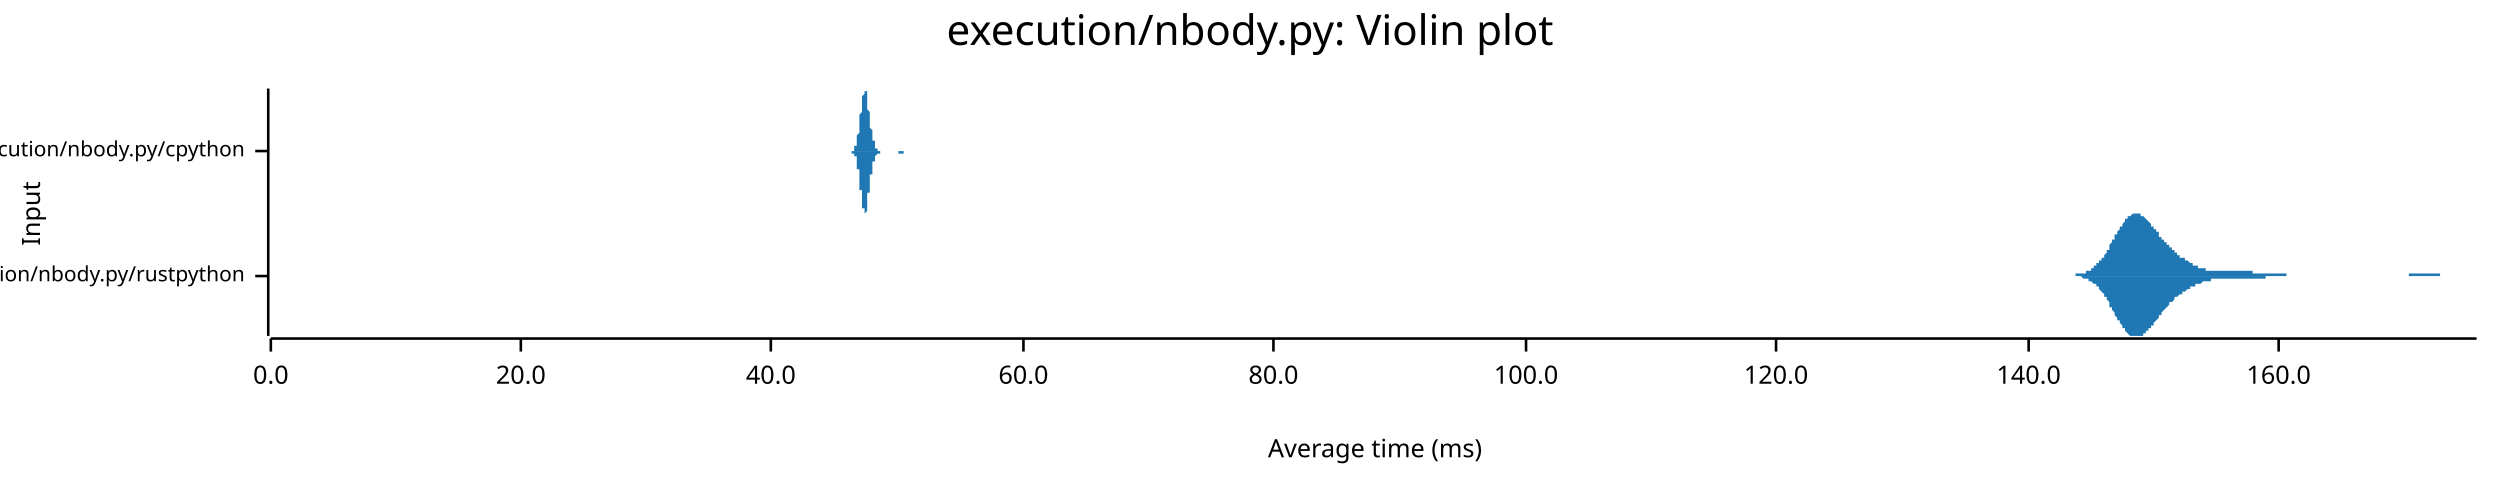
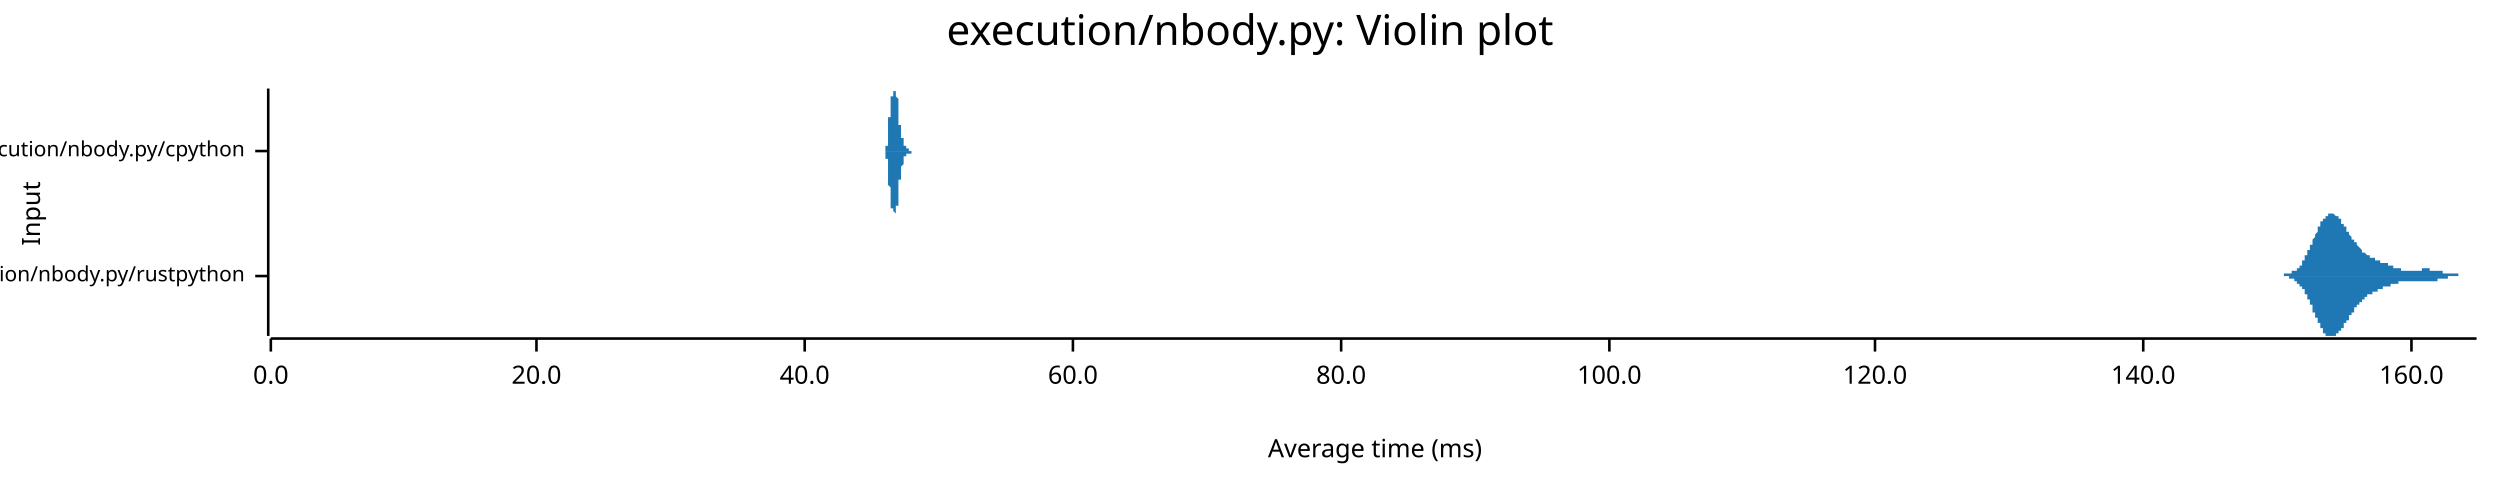
<svg xmlns="http://www.w3.org/2000/svg" width="960" height="186" viewBox="0 0 960 186">
  <text x="480" y="5" dy="0.76em" text-anchor="middle" font-family="sans-serif" font-size="16.129" opacity="1" fill="#000000">
execution/nbody.py: Violin plot
</text>
  <text x="8" y="82" dy="0.76em" text-anchor="middle" font-family="sans-serif" font-size="9.677" opacity="1" fill="#000000" transform="rotate(270, 8, 82)">
Input
</text>
  <text x="528" y="178" dy="-0.5ex" text-anchor="middle" font-family="sans-serif" font-size="9.677" opacity="1" fill="#000000">
Average time (ms)
</text>
  <polyline fill="none" opacity="1" stroke="#000000" stroke-width="1" points="103,34 103,129 " />
  <text x="94" y="106" dy="0.5ex" text-anchor="end" font-family="sans-serif" font-size="8.065" opacity="1" fill="#000000">
execution/nbody.py/rustpython
</text>
  <polyline fill="none" opacity="1" stroke="#000000" stroke-width="1" points="98,106 103,106 " />
  <text x="94" y="58" dy="0.5ex" text-anchor="end" font-family="sans-serif" font-size="8.065" opacity="1" fill="#000000">
execution/nbody.py/cpython
</text>
  <polyline fill="none" opacity="1" stroke="#000000" stroke-width="1" points="98,58 103,58 " />
  <polyline fill="none" opacity="1" stroke="#000000" stroke-width="1" points="104,130 951,130 " />
  <text x="104" y="140" dy="0.76em" text-anchor="middle" font-family="sans-serif" font-size="9.677" opacity="1" fill="#000000">
0.0
</text>
  <polyline fill="none" opacity="1" stroke="#000000" stroke-width="1" points="104,130 104,135 " />
-   <text x="200" y="140" dy="0.76em" text-anchor="middle" font-family="sans-serif" font-size="9.677" opacity="1" fill="#000000">
+   <text x="206" y="140" dy="0.76em" text-anchor="middle" font-family="sans-serif" font-size="9.677" opacity="1" fill="#000000">
20.0
</text>
-   <polyline fill="none" opacity="1" stroke="#000000" stroke-width="1" points="200,130 200,135 " />
-   <text x="296" y="140" dy="0.76em" text-anchor="middle" font-family="sans-serif" font-size="9.677" opacity="1" fill="#000000">
+   <polyline fill="none" opacity="1" stroke="#000000" stroke-width="1" points="206,130 206,135 " />
+   <text x="309" y="140" dy="0.76em" text-anchor="middle" font-family="sans-serif" font-size="9.677" opacity="1" fill="#000000">
40.0
</text>
-   <polyline fill="none" opacity="1" stroke="#000000" stroke-width="1" points="296,130 296,135 " />
-   <text x="393" y="140" dy="0.76em" text-anchor="middle" font-family="sans-serif" font-size="9.677" opacity="1" fill="#000000">
+   <polyline fill="none" opacity="1" stroke="#000000" stroke-width="1" points="309,130 309,135 " />
+   <text x="412" y="140" dy="0.76em" text-anchor="middle" font-family="sans-serif" font-size="9.677" opacity="1" fill="#000000">
60.0
</text>
-   <polyline fill="none" opacity="1" stroke="#000000" stroke-width="1" points="393,130 393,135 " />
-   <text x="489" y="140" dy="0.76em" text-anchor="middle" font-family="sans-serif" font-size="9.677" opacity="1" fill="#000000">
+   <polyline fill="none" opacity="1" stroke="#000000" stroke-width="1" points="412,130 412,135 " />
+   <text x="515" y="140" dy="0.76em" text-anchor="middle" font-family="sans-serif" font-size="9.677" opacity="1" fill="#000000">
80.0
</text>
-   <polyline fill="none" opacity="1" stroke="#000000" stroke-width="1" points="489,130 489,135 " />
-   <text x="586" y="140" dy="0.76em" text-anchor="middle" font-family="sans-serif" font-size="9.677" opacity="1" fill="#000000">
+   <polyline fill="none" opacity="1" stroke="#000000" stroke-width="1" points="515,130 515,135 " />
+   <text x="618" y="140" dy="0.76em" text-anchor="middle" font-family="sans-serif" font-size="9.677" opacity="1" fill="#000000">
100.0
</text>
-   <polyline fill="none" opacity="1" stroke="#000000" stroke-width="1" points="586,130 586,135 " />
-   <text x="682" y="140" dy="0.76em" text-anchor="middle" font-family="sans-serif" font-size="9.677" opacity="1" fill="#000000">
+   <polyline fill="none" opacity="1" stroke="#000000" stroke-width="1" points="618,130 618,135 " />
+   <text x="720" y="140" dy="0.76em" text-anchor="middle" font-family="sans-serif" font-size="9.677" opacity="1" fill="#000000">
120.0
</text>
-   <polyline fill="none" opacity="1" stroke="#000000" stroke-width="1" points="682,130 682,135 " />
-   <text x="779" y="140" dy="0.76em" text-anchor="middle" font-family="sans-serif" font-size="9.677" opacity="1" fill="#000000">
+   <polyline fill="none" opacity="1" stroke="#000000" stroke-width="1" points="720,130 720,135 " />
+   <text x="823" y="140" dy="0.76em" text-anchor="middle" font-family="sans-serif" font-size="9.677" opacity="1" fill="#000000">
140.0
</text>
-   <polyline fill="none" opacity="1" stroke="#000000" stroke-width="1" points="779,130 779,135 " />
-   <text x="875" y="140" dy="0.76em" text-anchor="middle" font-family="sans-serif" font-size="9.677" opacity="1" fill="#000000">
+   <polyline fill="none" opacity="1" stroke="#000000" stroke-width="1" points="823,130 823,135 " />
+   <text x="926" y="140" dy="0.76em" text-anchor="middle" font-family="sans-serif" font-size="9.677" opacity="1" fill="#000000">
160.0
</text>
-   <polyline fill="none" opacity="1" stroke="#000000" stroke-width="1" points="875,130 875,135 " />
-   <polygon opacity="1" fill="#1F78B4" points="792,106 793,106 793,106 793,106 794,106 794,106 794,106 795,106 795,106 795,106 796,106 796,106 796,106 797,106 797,105 797,105 797,105 798,105 798,105 798,105 799,105 799,105 799,105 800,105 800,105 800,105 801,105 801,105 801,104 802,104 802,104 802,104 803,104 803,104 803,103 803,103 804,103 804,103 804,102 805,102 805,102 805,101 806,101 806,101 806,100 807,100 807,99 807,99 808,99 808,98 808,98 809,97 809,97 809,96 810,96 810,95 810,94 810,94 811,93 811,93 811,92 812,92 812,91 812,90 813,90 813,89 813,89 814,88 814,88 814,87 815,87 815,86 815,86 816,85 816,85 816,84 816,84 817,84 817,83 817,83 818,83 818,83 818,83 819,82 819,82 819,82 820,82 820,82 820,82 821,82 821,82 821,82 822,82 822,82 822,83 823,83 823,83 823,83 823,83 824,84 824,84 824,84 825,85 825,85 825,85 826,86 826,86 826,87 827,87 827,87 827,88 828,88 828,89 828,89 829,89 829,90 829,90 829,91 830,91 830,91 830,92 831,92 831,93 831,93 832,93 832,94 832,94 833,94 833,95 833,95 834,95 834,96 834,96 835,96 835,97 835,97 835,97 836,97 836,98 836,98 837,98 837,98 837,99 838,99 838,99 838,99 839,99 839,100 839,100 840,100 840,100 840,100 841,101 841,101 841,101 842,101 842,101 842,102 842,102 843,102 843,102 843,102 844,102 844,102 844,103 845,103 845,103 845,103 846,103 846,103 846,103 847,103 847,103 847,104 848,104 848,104 848,104 848,104 849,104 849,104 849,104 850,104 850,104 850,104 851,104 851,104 851,104 852,104 852,104 852,104 853,104 853,104 853,104 854,104 854,104 854,104 855,104 855,104 855,104 855,104 856,104 856,104 856,104 857,104 857,104 857,104 858,104 858,104 858,104 859,104 859,104 859,104 860,104 860,104 860,104 861,104 861,104 861,104 861,104 862,104 862,104 862,104 863,104 863,104 863,104 864,104 864,104 864,104 865,104 865,105 865,105 866,105 866,105 866,105 867,105 867,105 867,105 867,105 868,105 868,105 868,105 869,105 869,105 869,105 870,105 870,105 870,105 871,105 871,105 871,105 872,105 872,105 872,105 873,105 873,105 873,105 874,105 874,105 874,105 874,105 875,105 875,105 875,105 876,105 876,105 876,105 877,105 877,105 877,105 878,105 878,106 878,106 879,106 879,106 879,106 880,106 880,106 880,106 880,106 881,106 881,106 881,106 882,106 882,106 882,106 883,106 883,106 883,106 884,106 884,106 884,106 885,106 885,106 885,106 886,106 886,106 886,106 887,106 887,106 887,106 887,106 888,106 888,106 888,106 889,106 889,106 889,106 890,106 890,106 890,106 891,106 891,106 891,106 892,106 892,106 892,106 893,106 893,106 893,106 893,106 894,106 894,106 894,106 895,106 895,106 895,106 896,106 896,106 896,106 897,106 897,106 897,106 898,106 898,106 898,106 899,106 899,106 899,106 899,106 900,106 900,106 900,106 901,106 901,106 901,106 902,106 902,106 902,106 903,106 903,106 903,106 904,106 904,106 904,106 905,106 905,106 905,106 906,106 906,106 906,106 906,106 907,106 907,106 907,106 908,106 908,106 908,106 909,106 909,106 909,106 910,106 910,106 910,106 911,106 911,106 911,106 912,106 912,106 912,106 912,106 913,106 913,106 913,106 914,106 914,106 914,106 915,106 915,106 915,106 916,106 916,106 916,106 917,106 917,106 917,106 918,106 918,106 918,106 919,106 919,106 919,106 919,106 920,106 920,106 920,106 921,106 921,106 921,106 922,106 922,106 922,106 923,106 923,106 923,106 924,106 924,106 924,106 925,106 925,106 925,105 925,105 926,105 926,105 926,105 927,105 927,105 927,105 928,105 928,105 928,105 929,105 929,105 929,105 930,105 930,105 930,105 931,105 931,105 931,105 931,105 932,105 932,105 932,105 933,105 933,105 933,105 934,105 934,105 934,105 935,105 935,105 935,105 936,105 936,105 936,105 937,105 937,106 937,106 938,106 938,106 938,106 938,106 939,106 939,106 939,106 940,106 940,106 940,106 941,106 941,106 941,106 942,106 942,106 942,106 943,106 943,106 943,106 944,106 944,106 944,106 944,106 945,106 945,106 945,106 946,106 946,106 946,106 947,106 947,106 947,106 948,106 948,106 948,106 949,106 949,106 949,106 950,106 950,106 950,106 951,106 951,106 792,106 " />
-   <polygon opacity="1" fill="#1F78B4" points="792,106 793,106 793,106 793,106 794,106 794,106 794,106 795,106 795,106 795,106 796,106 796,106 796,106 797,106 797,106 797,106 797,106 798,106 798,106 798,106 799,106 799,106 799,106 800,107 800,107 800,107 801,107 801,107 801,107 802,107 802,107 802,108 803,108 803,108 803,108 803,108 804,109 804,109 804,109 805,109 805,110 805,110 806,110 806,111 806,111 807,112 807,112 807,112 808,113 808,113 808,114 809,114 809,115 809,115 810,116 810,116 810,117 810,118 811,118 811,119 811,119 812,120 812,120 812,121 813,122 813,122 813,123 814,123 814,124 814,124 815,125 815,125 815,126 816,126 816,127 816,127 816,127 817,128 817,128 817,128 818,129 818,129 818,129 819,129 819,129 819,129 820,129 820,129 820,129 821,129 821,129 821,129 822,129 822,129 822,129 823,129 823,129 823,128 823,128 824,128 824,127 824,127 825,127 825,126 825,126 826,126 826,125 826,125 827,125 827,124 827,124 828,123 828,123 828,123 829,122 829,122 829,121 829,121 830,121 830,120 830,120 831,119 831,119 831,119 832,118 832,118 832,118 833,117 833,117 833,116 834,116 834,116 834,116 835,115 835,115 835,115 835,114 836,114 836,114 836,114 837,113 837,113 837,113 838,113 838,112 838,112 839,112 839,112 839,112 840,111 840,111 840,111 841,111 841,111 841,110 842,110 842,110 842,110 842,110 843,110 843,109 843,109 844,109 844,109 844,109 845,109 845,109 845,109 846,108 846,108 846,108 847,108 847,108 847,108 848,108 848,108 848,108 848,108 849,108 849,108 849,107 850,107 850,107 850,107 851,107 851,107 851,107 852,107 852,107 852,107 853,107 853,107 853,107 854,107 854,107 854,107 855,107 855,107 855,107 855,107 856,107 856,107 856,107 857,107 857,107 857,107 858,107 858,107 858,107 859,107 859,107 859,107 860,107 860,107 860,107 861,107 861,107 861,107 861,107 862,107 862,107 862,107 863,107 863,107 863,107 864,107 864,107 864,107 865,107 865,107 865,107 866,107 866,107 866,107 867,107 867,107 867,107 867,107 868,107 868,107 868,107 869,107 869,107 869,107 870,107 870,107 870,106 871,106 871,106 871,106 872,106 872,106 872,106 873,106 873,106 873,106 874,106 874,106 874,106 874,106 875,106 875,106 875,106 876,106 876,106 876,106 877,106 877,106 877,106 878,106 878,106 878,106 879,106 879,106 879,106 880,106 880,106 880,106 880,106 881,106 881,106 881,106 882,106 882,106 882,106 883,106 883,106 883,106 884,106 884,106 884,106 885,106 885,106 885,106 886,106 886,106 886,106 887,106 887,106 887,106 887,106 888,106 888,106 888,106 889,106 889,106 889,106 890,106 890,106 890,106 891,106 891,106 891,106 892,106 892,106 892,106 893,106 893,106 893,106 893,106 894,106 894,106 894,106 895,106 895,106 895,106 896,106 896,106 896,106 897,106 897,106 897,106 898,106 898,106 898,106 899,106 899,106 899,106 899,106 900,106 900,106 900,106 901,106 901,106 901,106 902,106 902,106 902,106 903,106 903,106 903,106 904,106 904,106 904,106 905,106 905,106 905,106 906,106 906,106 906,106 906,106 907,106 907,106 907,106 908,106 908,106 908,106 909,106 909,106 909,106 910,106 910,106 910,106 911,106 911,106 911,106 912,106 912,106 912,106 912,106 913,106 913,106 913,106 914,106 914,106 914,106 915,106 915,106 915,106 916,106 916,106 916,106 917,106 917,106 917,106 918,106 918,106 918,106 919,106 919,106 919,106 919,106 920,106 920,106 920,106 921,106 921,106 921,106 922,106 922,106 922,106 923,106 923,106 923,106 924,106 924,106 924,106 925,106 925,106 925,106 925,106 926,106 926,106 926,106 927,106 927,106 927,106 928,106 928,106 928,106 929,106 929,106 929,106 930,106 930,106 930,106 931,106 931,106 931,106 931,106 932,106 932,106 932,106 933,106 933,106 933,106 934,106 934,106 934,106 935,106 935,106 935,106 936,106 936,106 936,106 937,106 937,106 937,106 938,106 938,106 938,106 938,106 939,106 939,106 939,106 940,106 940,106 940,106 941,106 941,106 941,106 942,106 942,106 942,106 943,106 943,106 943,106 944,106 944,106 944,106 944,106 945,106 945,106 945,106 946,106 946,106 946,106 947,106 947,106 947,106 948,106 948,106 948,106 949,106 949,106 949,106 950,106 950,106 950,106 951,106 951,106 792,106 " />
-   <polygon opacity="1" fill="#1F78B4" points="326,58 326,58 326,58 326,58 326,58 326,58 326,58 326,58 326,58 326,58 326,58 326,58 326,58 326,58 326,58 326,58 326,58 326,58 326,58 327,58 327,58 327,58 327,58 327,58 327,58 327,58 327,58 327,58 327,58 327,58 327,58 327,58 327,58 327,58 327,58 327,58 327,58 327,58 327,58 327,58 327,58 328,58 328,58 328,58 328,58 328,58 328,57 328,57 328,57 328,57 328,57 328,57 328,57 328,57 328,57 328,57 328,57 328,57 328,57 328,57 328,56 328,56 328,56 329,56 329,56 329,56 329,56 329,55 329,55 329,55 329,55 329,55 329,55 329,54 329,54 329,54 329,54 329,54 329,53 329,53 329,53 329,53 329,52 329,52 329,52 330,51 330,51 330,51 330,50 330,50 330,50 330,49 330,49 330,49 330,48 330,48 330,48 330,47 330,47 330,46 330,46 330,46 330,45 330,45 330,45 330,44 330,44 331,43 331,43 331,43 331,42 331,42 331,42 331,41 331,41 331,41 331,40 331,40 331,39 331,39 331,39 331,39 331,38 331,38 331,38 331,37 331,37 331,37 331,37 332,36 332,36 332,36 332,36 332,36 332,35 332,35 332,35 332,35 332,35 332,35 332,35 332,35 332,35 332,35 332,34 332,35 332,35 332,35 332,35 332,35 332,35 333,35 333,35 333,35 333,36 333,36 333,36 333,36 333,37 333,37 333,37 333,38 333,38 333,38 333,39 333,39 333,39 333,40 333,40 333,41 333,41 333,41 333,42 333,42 334,43 334,43 334,43 334,44 334,44 334,44 334,45 334,45 334,46 334,46 334,46 334,47 334,47 334,47 334,47 334,48 334,48 334,48 334,49 334,49 334,49 334,49 335,50 335,50 335,50 335,50 335,51 335,51 335,51 335,51 335,52 335,52 335,52 335,52 335,52 335,53 335,53 335,53 335,53 335,53 335,54 335,54 335,54 335,54 336,54 336,55 336,55 336,55 336,55 336,55 336,55 336,56 336,56 336,56 336,56 336,56 336,56 336,56 336,56 336,56 336,57 336,57 336,57 336,57 336,57 336,57 337,57 337,57 337,57 337,57 337,57 337,57 337,57 337,57 337,57 337,57 337,58 337,58 337,58 337,58 337,58 337,58 337,58 337,58 337,58 337,58 337,58 337,58 338,58 338,58 338,58 338,58 338,58 338,58 338,58 338,58 338,58 338,58 338,58 338,58 338,58 338,58 338,58 338,58 338,58 338,58 338,58 338,58 338,58 338,58 339,58 339,58 339,58 339,58 339,58 339,58 339,58 339,58 339,58 339,58 339,58 339,58 339,58 339,58 339,58 339,58 339,58 339,58 339,58 339,58 339,58 339,58 340,58 340,58 340,58 340,58 340,58 340,58 340,58 340,58 340,58 340,58 340,58 340,58 340,58 340,58 340,58 340,58 340,58 340,58 340,58 340,58 340,58 340,58 341,58 341,58 341,58 341,58 341,58 341,58 341,58 341,58 341,58 341,58 341,58 341,58 341,58 341,58 341,58 341,58 341,58 341,58 341,58 341,58 341,58 341,58 341,58 342,58 342,58 342,58 342,58 342,58 342,58 342,58 342,58 342,58 342,58 342,58 342,58 342,58 342,58 342,58 342,58 342,58 342,58 342,58 342,58 342,58 342,58 343,58 343,58 343,58 343,58 343,58 343,58 343,58 343,58 343,58 343,58 343,58 343,58 343,58 343,58 343,58 343,58 343,58 343,58 343,58 343,58 343,58 343,58 344,58 344,58 344,58 344,58 344,58 344,58 344,58 344,58 344,58 344,58 344,58 344,58 344,58 344,58 344,58 344,58 344,58 344,58 344,58 344,58 344,58 344,58 345,58 345,58 345,58 345,58 345,58 345,58 345,58 345,58 345,58 345,58 345,58 345,58 345,58 345,58 345,58 345,58 345,58 345,58 345,58 345,58 345,58 345,58 346,58 346,58 346,58 346,58 346,58 346,58 346,58 346,58 346,58 346,58 346,58 346,58 346,58 346,58 346,58 346,58 346,58 346,58 346,58 346,58 346,58 346,58 347,58 347,58 347,58 347,58 347,58 347,58 347,58 347,58 347,58 347,58 347,58 347,58 347,58 347,58 347,58 347,58 347,58 347,58 347,58 347,58 347,58 347,58 348,58 348,58 348,58 348,58 348,58 348,58 348,58 348,58 348,58 348,58 348,58 348,58 348,58 348,58 348,58 348,58 348,58 348,58 326,58 " />
-   <polygon opacity="1" fill="#1F78B4" points="326,58 326,58 326,58 326,58 326,58 326,58 326,58 326,58 326,58 326,58 326,58 326,58 326,58 326,58 326,58 326,58 326,58 326,58 326,58 327,58 327,58 327,58 327,58 327,58 327,58 327,58 327,58 327,58 327,58 327,58 327,58 327,58 327,59 327,59 327,59 327,59 327,59 327,59 327,59 327,59 327,59 328,59 328,59 328,59 328,59 328,59 328,59 328,59 328,59 328,59 328,59 328,59 328,59 328,59 328,60 328,60 328,60 328,60 328,60 328,60 328,60 328,60 328,60 329,60 329,61 329,61 329,61 329,61 329,61 329,61 329,62 329,62 329,62 329,62 329,62 329,63 329,63 329,63 329,63 329,63 329,64 329,64 329,64 329,65 329,65 330,65 330,65 330,66 330,66 330,66 330,67 330,67 330,67 330,68 330,68 330,69 330,69 330,69 330,70 330,70 330,70 330,71 330,71 330,72 330,72 330,72 330,73 331,73 331,73 331,74 331,74 331,75 331,75 331,75 331,76 331,76 331,76 331,77 331,77 331,77 331,78 331,78 331,78 331,79 331,79 331,79 331,79 331,80 331,80 332,80 332,80 332,81 332,81 332,81 332,81 332,81 332,81 332,82 332,82 332,82 332,82 332,82 332,82 332,82 332,82 332,82 332,82 332,82 332,82 332,82 332,82 333,81 333,81 333,81 333,81 333,81 333,80 333,80 333,80 333,80 333,79 333,79 333,79 333,78 333,78 333,77 333,77 333,77 333,76 333,76 333,75 333,75 333,75 333,74 334,74 334,74 334,73 334,73 334,72 334,72 334,72 334,71 334,71 334,71 334,70 334,70 334,70 334,69 334,69 334,69 334,68 334,68 334,68 334,68 334,67 334,67 335,67 335,67 335,66 335,66 335,66 335,66 335,65 335,65 335,65 335,65 335,65 335,64 335,64 335,64 335,64 335,63 335,63 335,63 335,63 335,63 335,62 335,62 336,62 336,62 336,62 336,62 336,61 336,61 336,61 336,61 336,61 336,61 336,61 336,60 336,60 336,60 336,60 336,60 336,60 336,60 336,60 336,60 336,60 336,60 337,59 337,59 337,59 337,59 337,59 337,59 337,59 337,59 337,59 337,59 337,59 337,59 337,59 337,59 337,59 337,59 337,59 337,59 337,59 337,59 337,59 337,59 338,59 338,59 338,59 338,59 338,59 338,58 338,58 338,58 338,58 338,58 338,58 338,58 338,58 338,58 338,58 338,58 338,58 338,58 338,58 338,58 338,58 338,58 339,58 339,58 339,58 339,58 339,58 339,58 339,58 339,58 339,58 339,58 339,58 339,58 339,58 339,58 339,58 339,58 339,58 339,58 339,58 339,58 339,58 339,58 340,58 340,58 340,58 340,58 340,58 340,58 340,58 340,58 340,58 340,58 340,58 340,58 340,58 340,58 340,58 340,58 340,58 340,58 340,58 340,58 340,58 340,58 341,58 341,58 341,58 341,58 341,58 341,58 341,58 341,58 341,58 341,58 341,58 341,58 341,58 341,58 341,58 341,58 341,58 341,58 341,58 341,58 341,58 341,58 341,58 342,58 342,58 342,58 342,58 342,58 342,58 342,58 342,58 342,58 342,58 342,58 342,58 342,58 342,58 342,58 342,58 342,58 342,58 342,58 342,58 342,58 342,58 343,58 343,58 343,58 343,58 343,58 343,58 343,58 343,58 343,58 343,58 343,58 343,58 343,58 343,58 343,58 343,58 343,58 343,58 343,58 343,58 343,58 343,58 344,58 344,58 344,58 344,58 344,58 344,58 344,58 344,58 344,58 344,58 344,58 344,58 344,58 344,58 344,58 344,58 344,58 344,58 344,58 344,58 344,58 344,58 345,58 345,58 345,58 345,58 345,58 345,59 345,59 345,59 345,59 345,59 345,59 345,59 345,59 345,59 345,59 345,59 345,59 345,59 345,59 345,59 345,59 345,59 346,59 346,59 346,59 346,59 346,59 346,59 346,59 346,59 346,59 346,59 346,59 346,59 346,59 346,59 346,59 346,59 346,59 346,59 346,59 346,59 346,59 346,59 347,59 347,59 347,59 347,58 347,58 347,58 347,58 347,58 347,58 347,58 347,58 347,58 347,58 347,58 347,58 347,58 347,58 347,58 347,58 347,58 347,58 347,58 348,58 348,58 348,58 348,58 348,58 348,58 348,58 348,58 348,58 348,58 348,58 348,58 348,58 348,58 348,58 348,58 348,58 348,58 326,58 " />
+   <polyline fill="none" opacity="1" stroke="#000000" stroke-width="1" points="926,130 926,135 " />
+   <polygon opacity="1" fill="#1F78B4" points="872,106 872,106 872,106 873,106 873,106 873,106 873,106 873,106 873,106 874,106 874,106 874,106 874,106 874,106 874,106 875,106 875,106 875,106 875,106 875,106 875,106 875,106 876,106 876,106 876,106 876,106 876,106 876,106 877,106 877,106 877,106 877,106 877,105 877,105 877,105 878,105 878,105 878,105 878,105 878,105 878,105 879,105 879,105 879,105 879,105 879,105 879,105 880,105 880,105 880,105 880,105 880,105 880,105 880,104 881,104 881,104 881,104 881,104 881,104 881,104 882,104 882,104 882,103 882,103 882,103 882,103 883,103 883,103 883,102 883,102 883,102 883,102 883,102 884,102 884,101 884,101 884,101 884,101 884,100 885,100 885,100 885,100 885,99 885,99 885,99 885,98 886,98 886,98 886,97 886,97 886,97 886,96 887,96 887,96 887,95 887,95 887,95 887,94 888,94 888,94 888,93 888,93 888,93 888,92 888,92 889,91 889,91 889,91 889,90 889,90 889,90 890,89 890,89 890,89 890,88 890,88 890,87 891,87 891,87 891,87 891,86 891,86 891,86 891,85 892,85 892,85 892,85 892,84 892,84 892,84 893,84 893,83 893,83 893,83 893,83 893,83 894,83 894,83 894,82 894,82 894,82 894,82 894,82 895,82 895,82 895,82 895,82 895,82 895,82 896,82 896,82 896,82 896,82 896,82 896,82 896,82 897,83 897,83 897,83 897,83 897,83 897,83 898,83 898,84 898,84 898,84 898,84 898,84 899,84 899,85 899,85 899,85 899,85 899,85 899,86 900,86 900,86 900,86 900,87 900,87 900,87 901,87 901,88 901,88 901,88 901,88 901,89 902,89 902,89 902,89 902,90 902,90 902,90 902,90 903,91 903,91 903,91 903,91 903,91 903,92 904,92 904,92 904,92 904,93 904,93 904,93 904,93 905,93 905,94 905,94 905,94 905,94 905,94 906,95 906,95 906,95 906,95 906,95 906,95 907,96 907,96 907,96 907,96 907,96 907,96 907,97 908,97 908,97 908,97 908,97 908,97 908,97 909,98 909,98 909,98 909,98 909,98 909,98 910,98 910,98 910,98 910,98 910,99 910,99 910,99 911,99 911,99 911,99 911,99 911,99 911,99 912,99 912,99 912,100 912,100 912,100 912,100 913,100 913,100 913,100 913,100 913,100 913,100 913,100 914,100 914,100 914,100 914,100 914,101 914,101 915,101 915,101 915,101 915,101 915,101 915,101 915,101 916,101 916,101 916,101 916,101 916,101 916,101 917,101 917,102 917,102 917,102 917,102 917,102 918,102 918,102 918,102 918,102 918,102 918,102 918,102 919,102 919,102 919,102 919,102 919,102 919,103 920,103 920,103 920,103 920,103 920,103 920,103 921,103 921,103 921,103 921,103 921,103 921,103 921,103 922,103 922,103 922,103 922,103 922,103 922,104 923,104 923,104 923,104 923,104 923,104 923,104 923,104 924,104 924,104 924,104 924,104 924,104 924,104 925,104 925,104 925,104 925,104 925,104 925,104 926,104 926,104 926,104 926,104 926,104 926,104 926,104 927,104 927,104 927,104 927,104 927,104 927,104 928,104 928,104 928,104 928,104 928,104 928,104 929,104 929,104 929,104 929,104 929,104 929,104 929,104 930,104 930,104 930,104 930,104 930,103 930,103 931,103 931,103 931,103 931,103 931,103 931,103 932,103 932,103 932,103 932,103 932,103 932,103 932,103 933,103 933,103 933,103 933,103 933,103 933,104 934,104 934,104 934,104 934,104 934,104 934,104 934,104 935,104 935,104 935,104 935,104 935,104 935,104 936,104 936,104 936,104 936,104 936,104 936,104 937,104 937,104 937,104 937,104 937,104 937,104 937,104 938,104 938,104 938,104 938,104 938,105 938,105 939,105 939,105 939,105 939,105 939,105 939,105 940,105 940,105 940,105 940,105 940,105 940,105 940,105 941,105 941,105 941,105 941,105 941,105 941,105 942,105 942,105 942,105 942,105 942,105 942,105 942,105 943,105 943,105 943,105 943,105 943,105 943,105 944,105 944,106 944,106 944,106 944,106 944,106 945,106 945,106 945,106 945,106 945,106 945,106 945,106 946,106 946,106 946,106 946,106 946,106 946,106 947,106 947,106 947,106 947,106 947,106 947,106 948,106 948,106 948,106 948,106 948,106 948,106 948,106 949,106 949,106 949,106 949,106 949,106 949,106 950,106 950,106 950,106 950,106 950,106 950,106 951,106 951,106 872,106 " />
+   <polygon opacity="1" fill="#1F78B4" points="872,106 872,106 872,106 873,106 873,106 873,106 873,106 873,106 873,106 874,106 874,106 874,106 874,106 874,106 874,106 875,106 875,106 875,106 875,106 875,106 875,106 875,106 876,106 876,106 876,106 876,106 876,106 876,106 877,106 877,106 877,106 877,106 877,106 877,106 877,106 878,106 878,106 878,106 878,106 878,106 878,106 879,106 879,106 879,106 879,106 879,107 879,107 880,107 880,107 880,107 880,107 880,107 880,107 880,107 881,107 881,107 881,107 881,107 881,108 881,108 882,108 882,108 882,108 882,108 882,108 882,109 883,109 883,109 883,109 883,109 883,109 883,110 883,110 884,110 884,110 884,110 884,111 884,111 884,111 885,111 885,112 885,112 885,112 885,113 885,113 885,113 886,113 886,114 886,114 886,114 886,115 886,115 887,115 887,116 887,116 887,116 887,117 887,117 888,117 888,118 888,118 888,119 888,119 888,119 888,120 889,120 889,120 889,121 889,121 889,122 889,122 890,122 890,123 890,123 890,123 890,124 890,124 891,124 891,125 891,125 891,125 891,126 891,126 891,126 892,126 892,127 892,127 892,127 892,127 892,128 893,128 893,128 893,128 893,128 893,129 893,129 894,129 894,129 894,129 894,129 894,129 894,129 894,129 895,129 895,129 895,129 895,129 895,129 895,129 896,129 896,129 896,129 896,129 896,129 896,129 896,129 897,129 897,129 897,129 897,129 897,128 897,128 898,128 898,128 898,128 898,128 898,127 898,127 899,127 899,127 899,127 899,126 899,126 899,126 899,126 900,126 900,125 900,125 900,125 900,125 900,124 901,124 901,124 901,124 901,123 901,123 901,123 902,123 902,122 902,122 902,122 902,122 902,121 902,121 903,121 903,121 903,121 903,120 903,120 903,120 904,120 904,119 904,119 904,119 904,119 904,118 904,118 905,118 905,118 905,118 905,117 905,117 905,117 906,117 906,117 906,117 906,116 906,116 906,116 907,116 907,116 907,116 907,115 907,115 907,115 907,115 908,115 908,115 908,114 908,114 908,114 908,114 909,114 909,114 909,114 909,114 909,114 909,113 910,113 910,113 910,113 910,113 910,113 910,113 910,113 911,113 911,113 911,112 911,112 911,112 911,112 912,112 912,112 912,112 912,112 912,112 912,112 913,112 913,112 913,112 913,111 913,111 913,111 913,111 914,111 914,111 914,111 914,111 914,111 914,111 915,111 915,111 915,111 915,111 915,111 915,111 915,110 916,110 916,110 916,110 916,110 916,110 916,110 917,110 917,110 917,110 917,110 917,110 917,110 918,110 918,110 918,110 918,109 918,109 918,109 918,109 919,109 919,109 919,109 919,109 919,109 919,109 920,109 920,109 920,109 920,109 920,109 920,109 921,109 921,108 921,108 921,108 921,108 921,108 921,108 922,108 922,108 922,108 922,108 922,108 922,108 923,108 923,108 923,108 923,108 923,108 923,108 923,108 924,108 924,108 924,108 924,108 924,108 924,108 925,108 925,108 925,108 925,108 925,108 925,108 926,108 926,108 926,108 926,108 926,108 926,108 926,108 927,108 927,108 927,108 927,108 927,108 927,108 928,108 928,108 928,108 928,108 928,108 928,108 929,108 929,108 929,108 929,108 929,108 929,108 929,108 930,108 930,108 930,108 930,108 930,108 930,108 931,108 931,108 931,108 931,108 931,108 931,108 932,108 932,108 932,108 932,108 932,108 932,108 932,108 933,108 933,108 933,108 933,108 933,108 933,108 934,108 934,108 934,108 934,108 934,108 934,108 934,108 935,108 935,108 935,108 935,108 935,108 935,108 936,108 936,108 936,108 936,108 936,107 936,107 937,107 937,107 937,107 937,107 937,107 937,107 937,107 938,107 938,107 938,107 938,107 938,107 938,107 939,107 939,107 939,107 939,107 939,107 939,107 940,107 940,107 940,107 940,107 940,107 940,107 940,106 941,106 941,106 941,106 941,106 941,106 941,106 942,106 942,106 942,106 942,106 942,106 942,106 942,106 943,106 943,106 943,106 943,106 943,106 943,106 944,106 944,106 944,106 944,106 944,106 944,106 945,106 945,106 945,106 945,106 945,106 945,106 945,106 946,106 946,106 946,106 946,106 946,106 946,106 947,106 947,106 947,106 947,106 947,106 947,106 948,106 948,106 948,106 948,106 948,106 948,106 948,106 949,106 949,106 949,106 949,106 949,106 949,106 950,106 950,106 950,106 950,106 950,106 950,106 951,106 951,106 872,106 " />
+   <polygon opacity="1" fill="#1F78B4" points="339,58 339,58 339,58 339,58 339,58 339,58 339,58 339,58 339,58 339,58 339,58 339,58 339,58 339,58 339,58 339,58 339,58 339,58 339,58 339,58 339,58 339,58 339,58 339,58 339,58 339,58 340,58 340,58 340,58 340,58 340,58 340,58 340,58 340,58 340,58 340,58 340,58 340,58 340,58 340,58 340,58 340,58 340,58 340,58 340,58 340,58 340,58 340,58 340,57 340,57 340,57 340,57 340,57 340,57 340,57 340,57 340,57 340,57 340,57 340,57 340,57 340,56 340,56 340,56 340,56 340,56 341,56 341,56 341,55 341,55 341,55 341,55 341,55 341,55 341,54 341,54 341,54 341,54 341,54 341,53 341,53 341,53 341,53 341,52 341,52 341,52 341,51 341,51 341,51 341,51 341,50 341,50 341,50 341,49 341,49 341,49 341,48 341,48 341,48 341,47 341,47 341,47 341,46 341,46 341,46 341,45 342,45 342,45 342,44 342,44 342,44 342,43 342,43 342,43 342,42 342,42 342,42 342,41 342,41 342,41 342,41 342,40 342,40 342,40 342,40 342,39 342,39 342,39 342,39 342,39 342,38 342,38 342,38 342,38 342,38 342,38 342,38 342,37 342,37 342,37 342,37 342,37 342,37 342,37 342,37 342,37 343,37 343,37 343,37 343,37 343,37 343,37 343,37 343,37 343,36 343,36 343,36 343,36 343,36 343,36 343,36 343,36 343,36 343,36 343,36 343,36 343,36 343,36 343,36 343,36 343,36 343,36 343,36 343,36 343,36 343,36 343,36 343,35 343,35 343,35 343,35 343,35 343,35 343,35 343,35 343,35 344,35 344,35 344,35 344,35 344,35 344,35 344,35 344,35 344,35 344,35 344,35 344,35 344,35 344,34 344,35 344,35 344,35 344,35 344,35 344,35 344,35 344,35 344,35 344,35 344,35 344,35 344,35 344,35 344,35 344,35 344,36 344,36 344,36 344,36 344,36 344,36 344,37 344,37 344,37 344,37 344,37 345,38 345,38 345,38 345,38 345,39 345,39 345,39 345,39 345,40 345,40 345,40 345,40 345,41 345,41 345,41 345,41 345,42 345,42 345,42 345,43 345,43 345,43 345,43 345,44 345,44 345,44 345,44 345,45 345,45 345,45 345,45 345,46 345,46 345,46 345,46 345,47 345,47 345,47 345,47 345,48 346,48 346,48 346,48 346,48 346,49 346,49 346,49 346,49 346,49 346,49 346,50 346,50 346,50 346,50 346,50 346,50 346,50 346,51 346,51 346,51 346,51 346,51 346,51 346,51 346,51 346,52 346,52 346,52 346,52 346,52 346,52 346,52 346,52 346,52 346,52 346,53 346,53 346,53 346,53 346,53 347,53 347,53 347,53 347,53 347,53 347,54 347,54 347,54 347,54 347,54 347,54 347,54 347,54 347,54 347,54 347,54 347,55 347,55 347,55 347,55 347,55 347,55 347,55 347,55 347,55 347,55 347,55 347,55 347,55 347,55 347,56 347,56 347,56 347,56 347,56 347,56 347,56 347,56 347,56 347,56 348,56 348,56 348,56 348,56 348,56 348,56 348,56 348,56 348,56 348,56 348,57 348,57 348,57 348,57 348,57 348,57 348,57 348,57 348,57 348,57 348,57 348,57 348,57 348,57 348,57 348,57 348,57 348,57 348,57 348,57 348,57 348,57 348,57 348,57 348,57 348,57 348,57 348,57 348,57 348,57 349,57 349,57 349,57 349,57 349,57 349,57 349,57 349,57 349,57 349,57 349,57 349,57 349,57 349,58 349,58 349,58 349,58 349,58 349,58 349,58 349,58 349,58 349,58 349,58 349,58 349,58 349,58 349,58 349,58 349,58 349,58 349,58 349,58 349,58 349,58 349,58 349,58 349,58 349,58 349,58 350,58 350,58 350,58 350,58 350,58 350,58 350,58 350,58 350,58 350,58 350,58 350,58 350,58 350,58 350,58 350,58 350,58 350,58 350,58 350,58 350,58 350,58 350,58 350,58 350,58 350,58 350,58 350,58 350,58 350,58 350,58 350,58 350,58 350,58 350,58 350,58 350,58 350,58 350,58 350,58 351,58 351,58 351,58 351,58 351,58 351,58 351,58 351,58 351,58 351,58 351,58 351,58 351,58 351,58 351,58 351,58 351,58 351,58 351,58 351,58 351,58 351,58 351,58 351,58 351,58 351,58 351,58 351,58 351,58 351,58 351,58 351,58 351,58 351,58 339,58 " />
+   <polygon opacity="1" fill="#1F78B4" points="339,58 339,58 339,58 339,58 339,58 339,58 339,58 339,58 339,58 339,58 339,58 339,58 339,58 339,58 339,58 339,58 339,58 339,58 339,58 339,58 339,58 339,58 339,58 339,58 339,58 339,58 340,58 340,58 340,58 340,58 340,58 340,58 340,58 340,58 340,59 340,59 340,59 340,59 340,59 340,59 340,59 340,59 340,59 340,59 340,59 340,59 340,59 340,59 340,59 340,59 340,59 340,59 340,59 340,59 340,59 340,59 340,60 340,60 340,60 340,60 340,60 340,60 340,60 340,60 340,60 340,61 341,61 341,61 341,61 341,61 341,61 341,62 341,62 341,62 341,62 341,62 341,63 341,63 341,63 341,63 341,63 341,64 341,64 341,64 341,65 341,65 341,65 341,65 341,66 341,66 341,66 341,67 341,67 341,67 341,68 341,68 341,68 341,69 341,69 341,69 341,70 341,70 341,70 341,71 341,71 341,71 342,72 342,72 342,72 342,73 342,73 342,73 342,74 342,74 342,74 342,75 342,75 342,75 342,75 342,76 342,76 342,76 342,76 342,77 342,77 342,77 342,77 342,78 342,78 342,78 342,78 342,78 342,78 342,79 342,79 342,79 342,79 342,79 342,79 342,79 342,79 342,79 342,79 342,80 342,80 342,80 343,80 343,80 343,80 343,80 343,80 343,80 343,80 343,80 343,80 343,80 343,80 343,80 343,80 343,80 343,80 343,80 343,80 343,80 343,80 343,80 343,80 343,80 343,81 343,81 343,81 343,81 343,81 343,81 343,81 343,81 343,81 343,81 343,81 343,81 343,81 343,81 343,81 343,81 343,81 343,81 344,82 344,82 344,82 344,82 344,82 344,82 344,82 344,82 344,82 344,82 344,82 344,82 344,82 344,82 344,82 344,82 344,82 344,82 344,82 344,82 344,82 344,82 344,82 344,82 344,82 344,81 344,81 344,81 344,81 344,81 344,81 344,81 344,81 344,80 344,80 344,80 344,80 344,80 344,80 344,79 344,79 345,79 345,79 345,78 345,78 345,78 345,78 345,77 345,77 345,77 345,77 345,76 345,76 345,76 345,76 345,75 345,75 345,75 345,75 345,74 345,74 345,74 345,73 345,73 345,73 345,73 345,72 345,72 345,72 345,72 345,71 345,71 345,71 345,71 345,70 345,70 345,70 345,70 345,69 345,69 345,69 346,69 346,69 346,68 346,68 346,68 346,68 346,68 346,67 346,67 346,67 346,67 346,67 346,67 346,67 346,66 346,66 346,66 346,66 346,66 346,66 346,66 346,65 346,65 346,65 346,65 346,65 346,65 346,65 346,65 346,65 346,64 346,64 346,64 346,64 346,64 346,64 346,64 346,64 346,64 346,64 347,63 347,63 347,63 347,63 347,63 347,63 347,63 347,63 347,63 347,63 347,63 347,62 347,62 347,62 347,62 347,62 347,62 347,62 347,62 347,62 347,62 347,62 347,62 347,61 347,61 347,61 347,61 347,61 347,61 347,61 347,61 347,61 347,61 347,61 347,61 347,61 347,61 347,61 347,61 347,60 348,60 348,60 348,60 348,60 348,60 348,60 348,60 348,60 348,60 348,60 348,60 348,60 348,60 348,60 348,60 348,60 348,60 348,60 348,60 348,60 348,60 348,60 348,60 348,60 348,59 348,59 348,59 348,59 348,59 348,59 348,59 348,59 348,59 348,59 348,59 348,59 348,59 348,59 348,59 348,59 349,59 349,59 349,59 349,59 349,59 349,59 349,59 349,59 349,59 349,59 349,59 349,59 349,59 349,59 349,59 349,59 349,59 349,59 349,59 349,59 349,59 349,59 349,59 349,59 349,59 349,59 349,59 349,59 349,59 349,59 349,59 349,59 349,59 349,59 349,59 349,59 349,59 349,59 349,59 349,59 350,59 350,59 350,59 350,59 350,59 350,59 350,59 350,59 350,59 350,59 350,59 350,59 350,59 350,59 350,59 350,59 350,59 350,59 350,59 350,59 350,59 350,59 350,59 350,59 350,59 350,59 350,59 350,59 350,58 350,58 350,58 350,58 350,58 350,58 350,58 350,58 350,58 350,58 350,58 350,58 351,58 351,58 351,58 351,58 351,58 351,58 351,58 351,58 351,58 351,58 351,58 351,58 351,58 351,58 351,58 351,58 351,58 351,58 351,58 351,58 351,58 351,58 351,58 351,58 351,58 351,58 351,58 351,58 351,58 351,58 351,58 351,58 351,58 351,58 339,58 " />
</svg>
